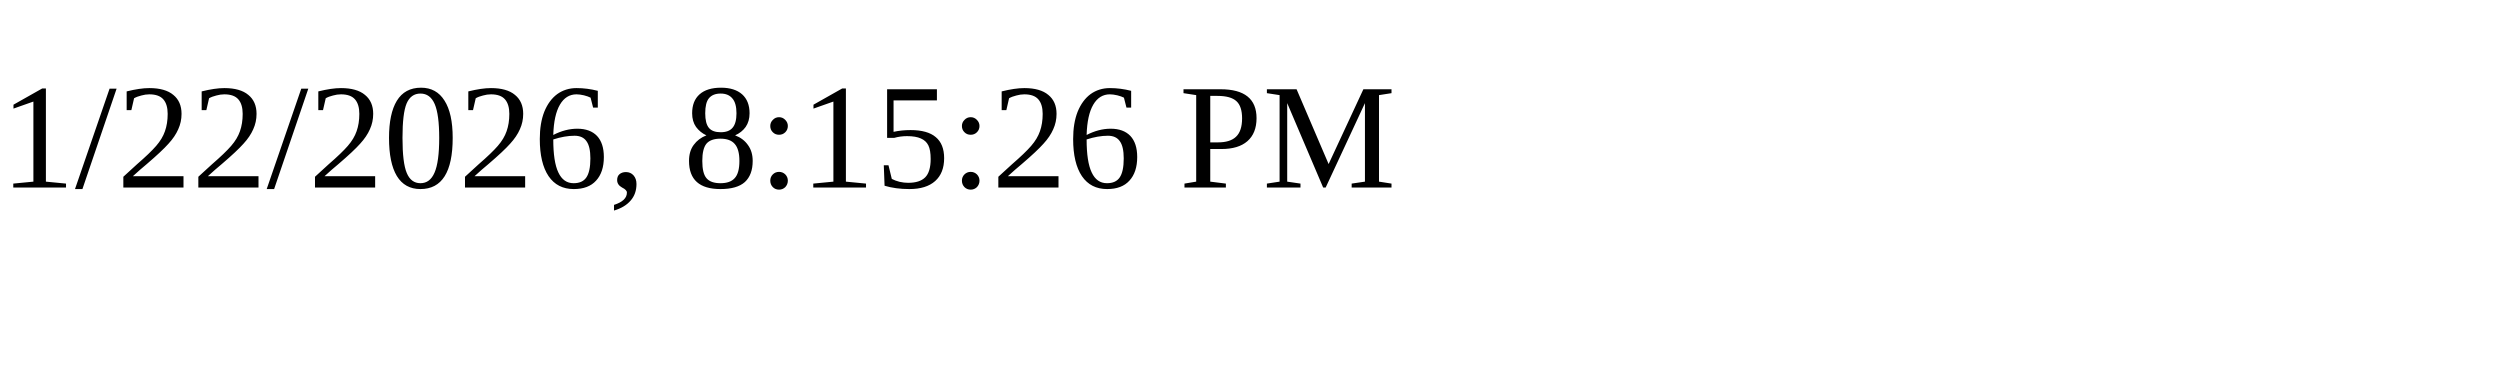
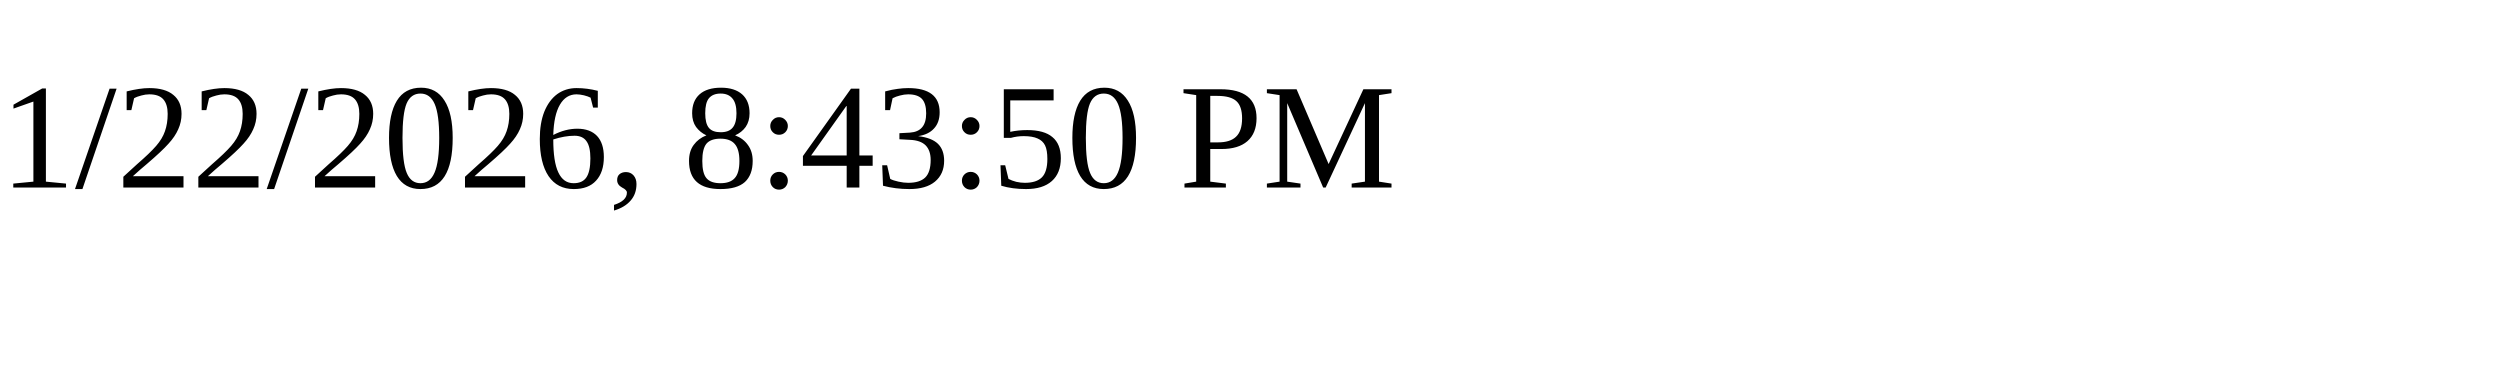
<svg xmlns="http://www.w3.org/2000/svg" height="30" width="200">
-   <text x="0" y="15">1/22/2026, 8:15:26 PM</text>
+   <text x="0" y="15">1/22/2026, 8:43:50 PM</text>
</svg>
